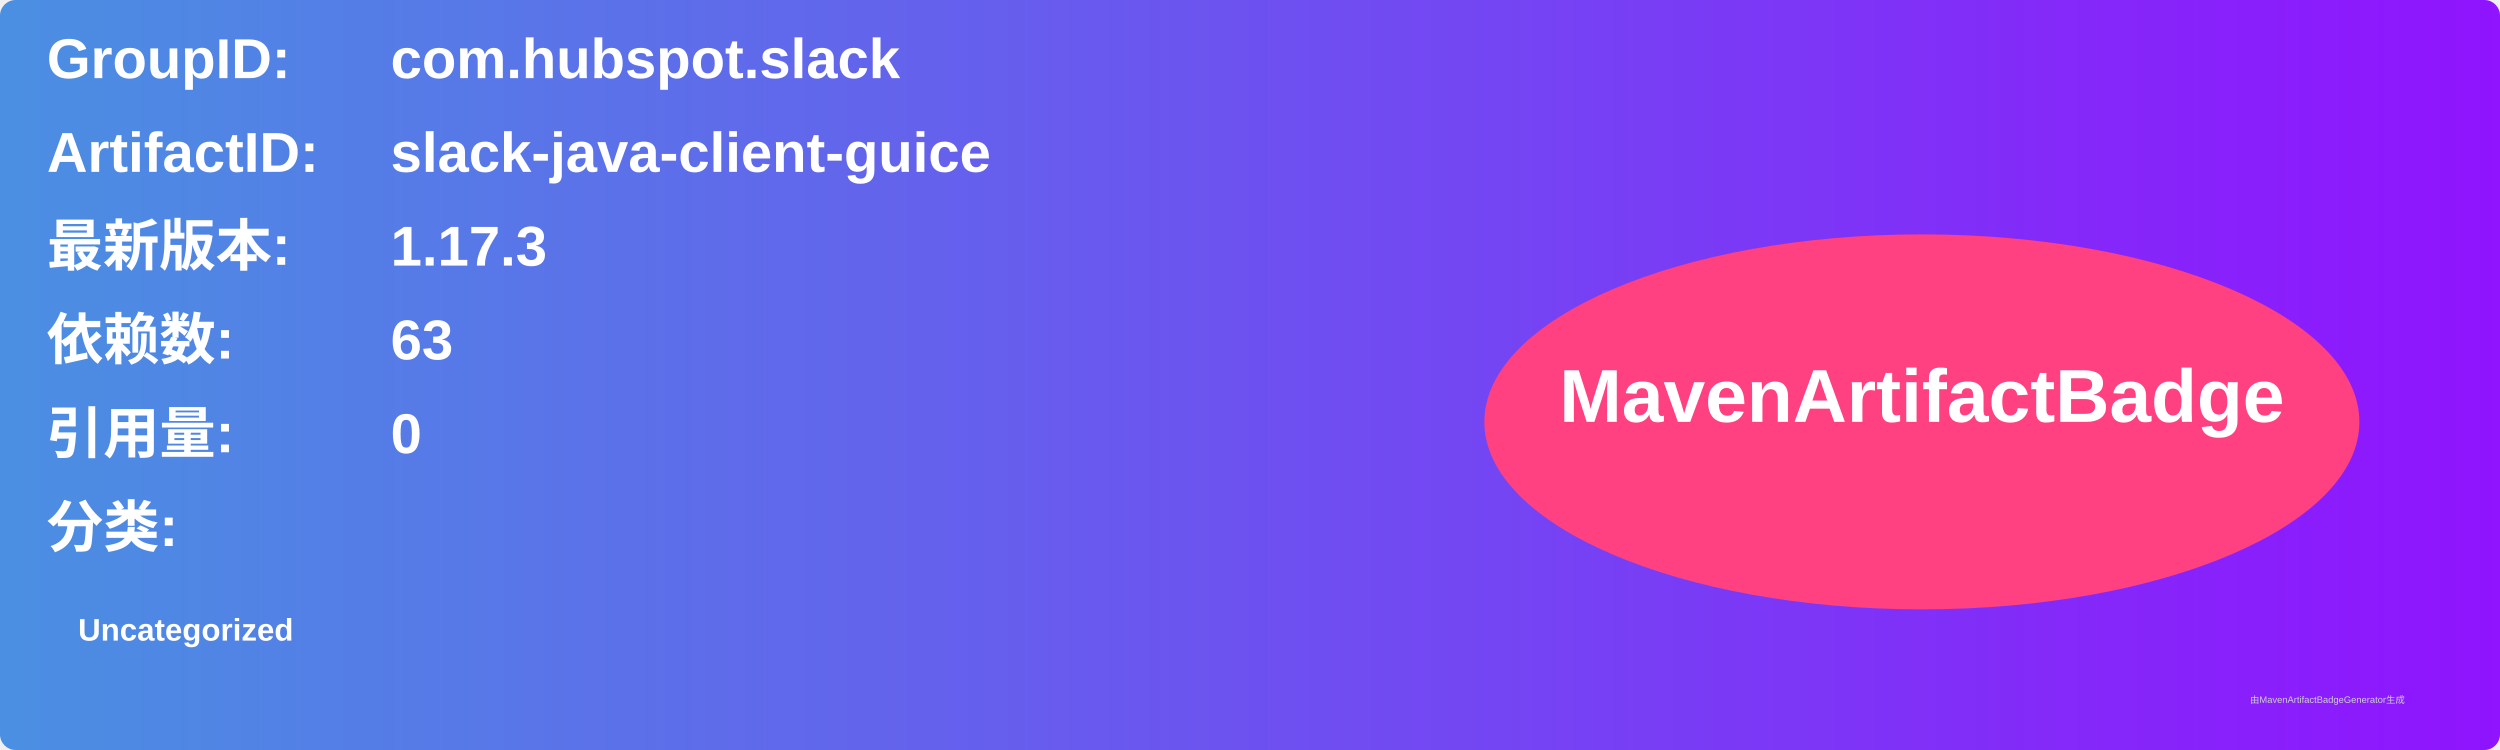
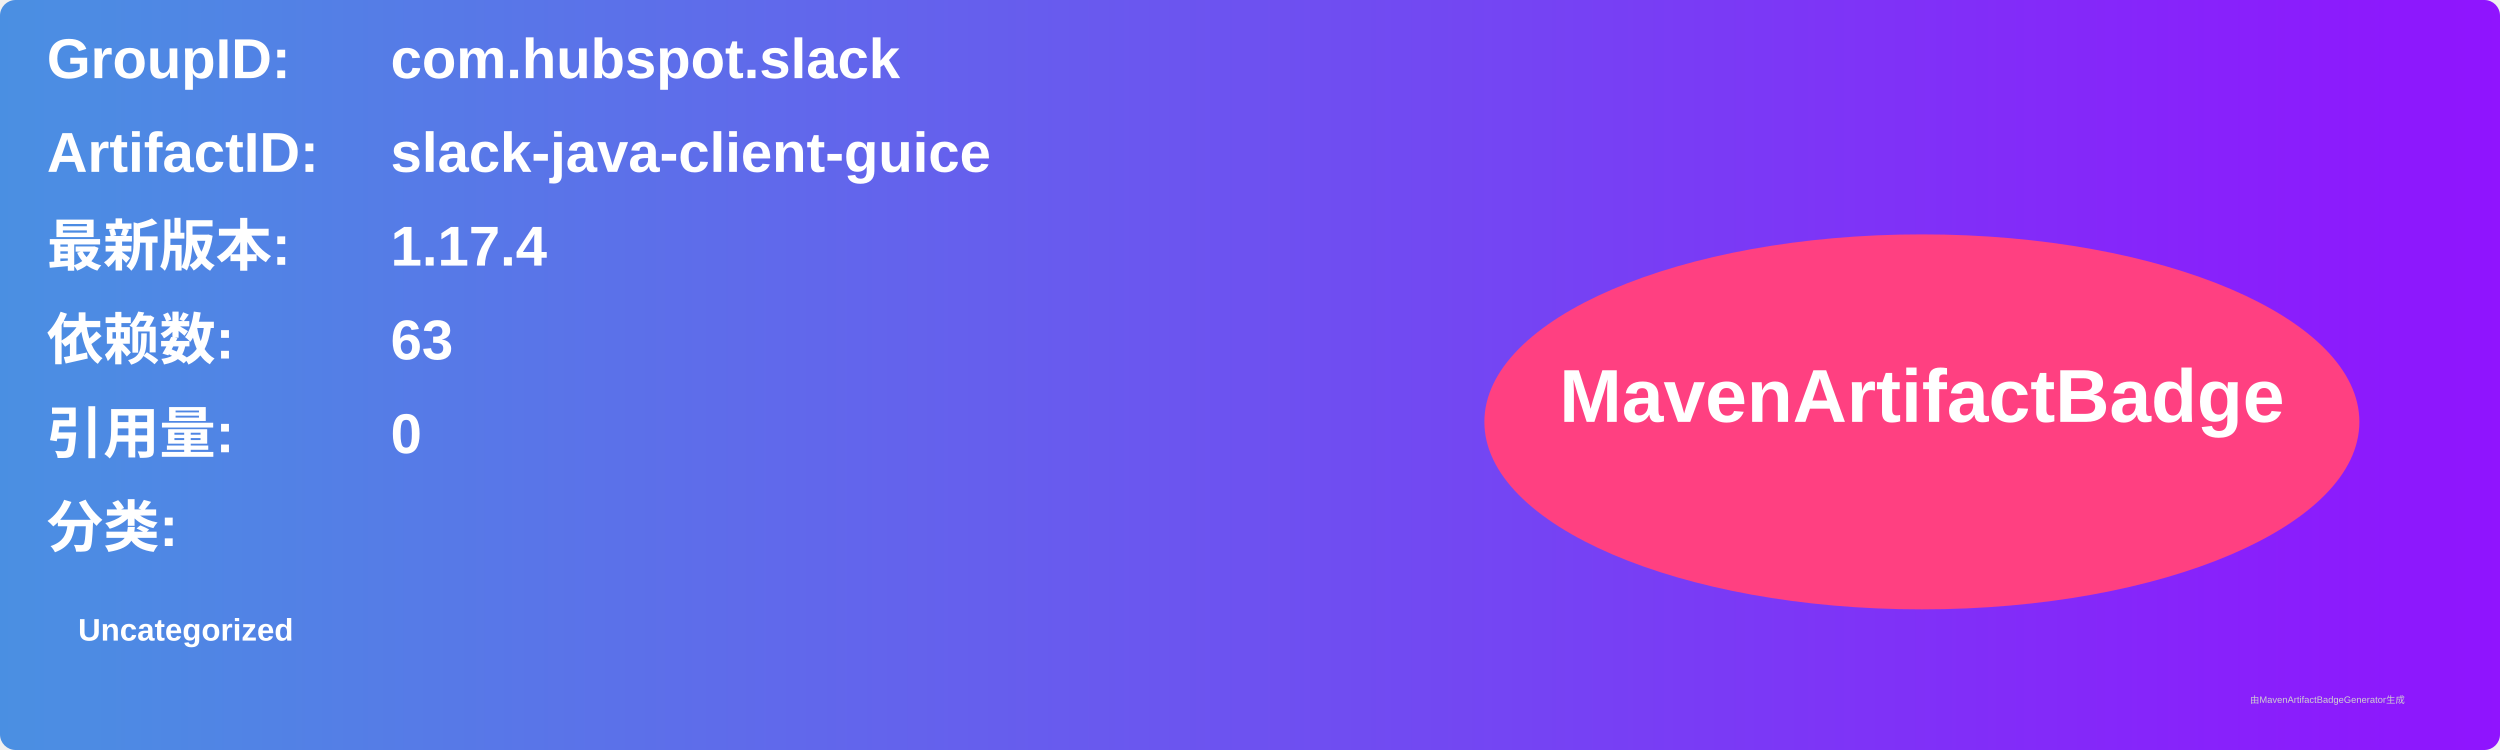
<svg xmlns="http://www.w3.org/2000/svg" width="800" height="240" viewBox="0 0 800 240">
  <linearGradient id="grad" x1="0%" y1="0%" x2="100%" y2="0%">
    <stop offset="0%" stop-color="#4a90e2" />
    <stop offset="100%" stop-color="#9013fe" />
  </linearGradient>
  <rect width="100%" height="100%" rx="5" ry="5" fill="url(#grad)" />
  <g transform="translate(15, 15)">
    <text x="0" y="10" font-family="Arial" font-size="18" fill="white" font-weight="bold" width="260">GroupID:</text>
    <text x="110" y="10" font-family="Arial" font-size="18" fill="white" font-weight="bold" width="460">com.hubspot.slack</text>
    <text x="0" y="40" font-family="Arial" font-size="18" fill="white" font-weight="bold" width="260">ArtifactID:</text>
    <text x="110" y="40" font-family="Arial" font-size="18" fill="white" font-weight="bold" width="460">slack-java-client-guice</text>
    <text x="0" y="70" font-family="Arial" font-size="18" fill="white" font-weight="bold">最新版本:</text>
    <text x="110" y="70" font-family="Arial" font-size="18" fill="white" font-weight="bold">
-       <tspan font-weight="bold">1.17.3</tspan>
+       <tspan font-weight="bold">1.17.4</tspan>
    </text>
    <text x="0" y="100" font-family="Arial" font-size="18" fill="white" font-weight="bold">依赖数: </text>
    <text x="110" y="100" font-family="Arial" font-size="18" fill="white">
      <tspan font-weight="bold">63</tspan>
    </text>
    <text x="0" y="130" font-family="Arial" font-size="18" fill="white" font-weight="bold">引用量: </text>
    <text x="110" y="130" font-family="Arial" font-size="18" fill="white">
      <tspan font-weight="bold">0</tspan>
    </text>
    <text x="0" y="160" font-family="Arial" font-size="18" fill="white" font-weight="bold">分类:</text>
    <text x="10" y="190" font-family="Arial" font-size="10" fill="white">
      <tspan font-weight="bold">Uncategorized</tspan>
    </text>
    <ellipse cx="600" cy="120" rx="140" ry="60" fill="#ff4081" />
    <text x="600" y="120" text-anchor="middle" font-family="Arial" font-size="24" fill="white" font-weight="bold">MavenArtifactBadge</text>
  </g>
  <text x="720" y="225" font-family="Arial" font-size="3" fill="#d0d0d0">由MavenArtifactBadgeGenerator生成</text>
</svg>
